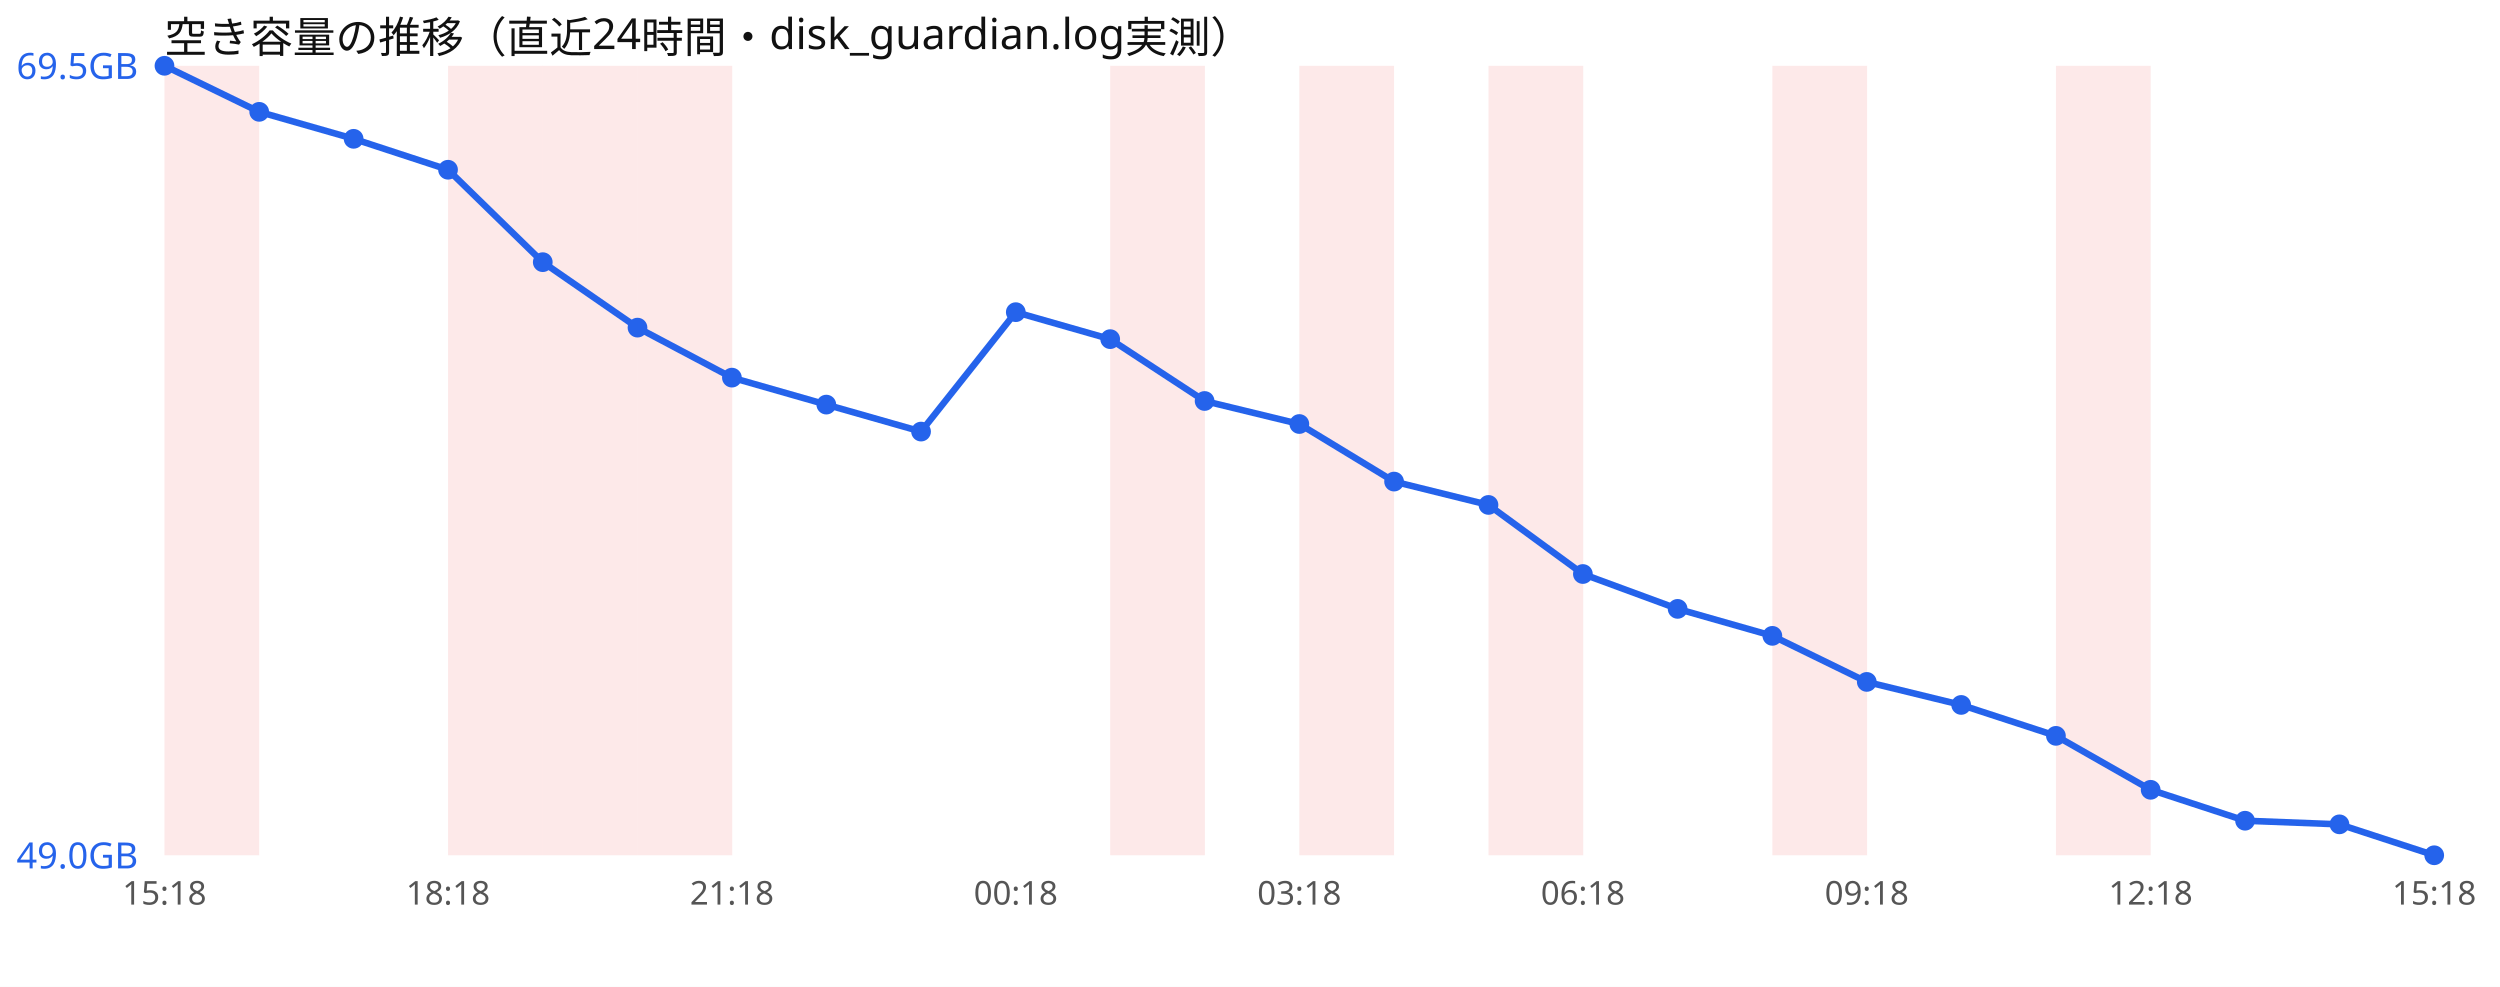
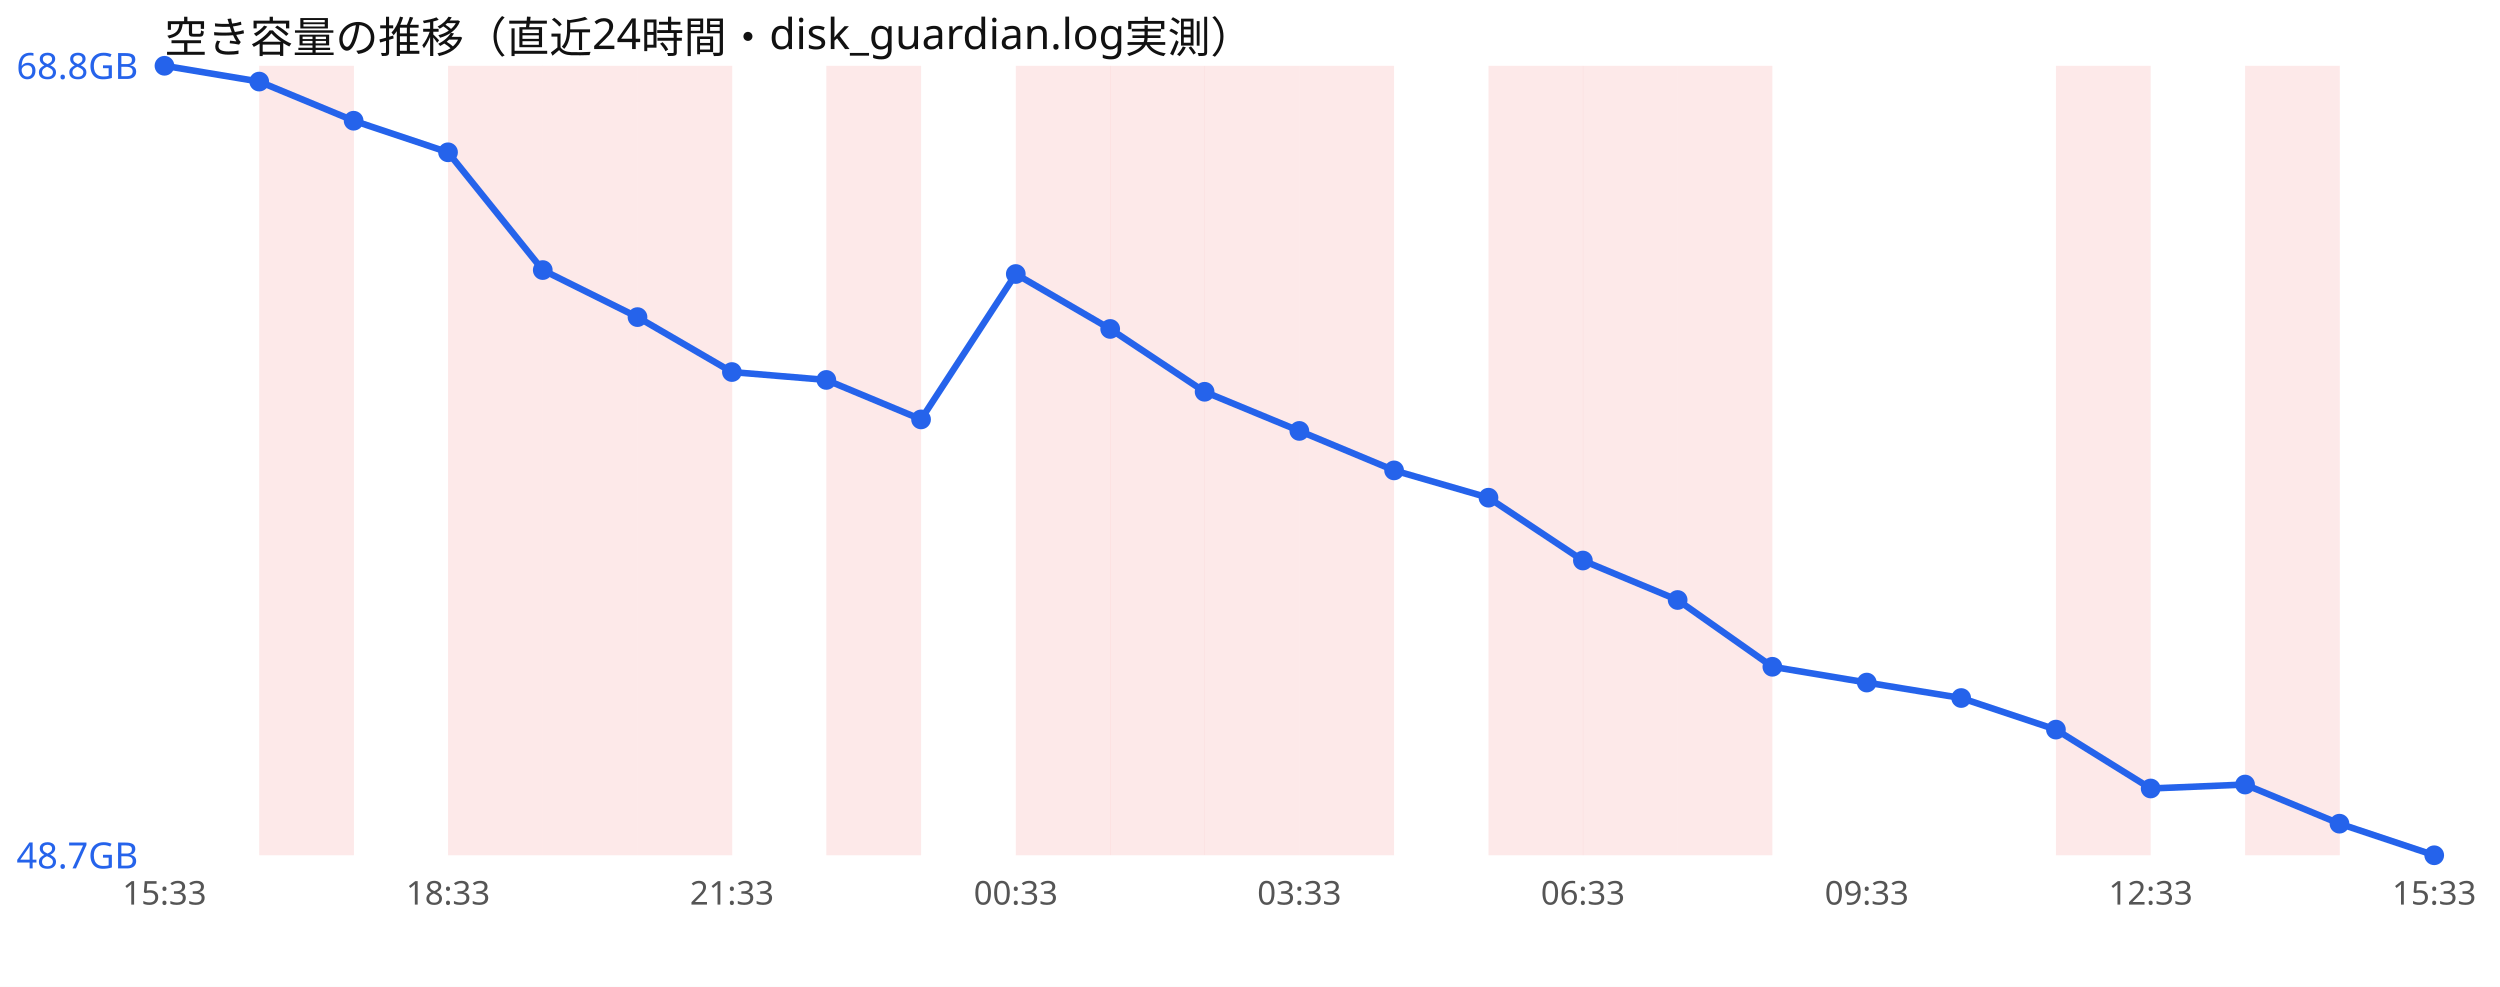
<svg xmlns="http://www.w3.org/2000/svg" width="760" height="300" viewBox="0 0 760 300" font-family="sans-serif">
  <rect width="760" height="300" fill="#ffffff" />
  <text x="50" y="16" font-size="13" fill="#111">空き容量の推移（直近24時間・disk_guardian.log実測）</text>
-   <rect x="50.0" y="20" width="28.8" height="240" fill="#ef4444" opacity="0.12" />
+   <rect x="78.8" y="20" width="28.8" height="240" fill="#ef4444" opacity="0.12" />
  <rect x="136.2" y="20" width="28.8" height="240" fill="#ef4444" opacity="0.12" />
  <rect x="165.0" y="20" width="28.8" height="240" fill="#ef4444" opacity="0.12" />
  <rect x="193.8" y="20" width="28.8" height="240" fill="#ef4444" opacity="0.12" />
+   <rect x="251.2" y="20" width="28.8" height="240" fill="#ef4444" opacity="0.12" />
+   <rect x="308.8" y="20" width="28.8" height="240" fill="#ef4444" opacity="0.12" />
  <rect x="337.5" y="20" width="28.8" height="240" fill="#ef4444" opacity="0.12" />
+   <rect x="366.2" y="20" width="28.8" height="240" fill="#ef4444" opacity="0.12" />
  <rect x="395.0" y="20" width="28.8" height="240" fill="#ef4444" opacity="0.12" />
  <rect x="452.5" y="20" width="28.8" height="240" fill="#ef4444" opacity="0.12" />
-   <rect x="538.8" y="20" width="28.8" height="240" fill="#ef4444" opacity="0.12" />
+   <rect x="481.2" y="20" width="28.8" height="240" fill="#ef4444" opacity="0.12" />
+   <rect x="510.0" y="20" width="28.8" height="240" fill="#ef4444" opacity="0.12" />
  <rect x="625.0" y="20" width="28.8" height="240" fill="#ef4444" opacity="0.12" />
-   <polyline points="50.0,20.0 78.8,34.0 107.5,42.2 136.2,51.6 165.0,79.7 193.8,99.6 222.5,114.8 251.2,123.0 280.0,131.2 308.8,94.9 337.5,103.1 366.2,121.9 395.0,128.9 423.8,146.4 452.5,153.5 481.2,174.5 510.0,185.1 538.8,193.3 567.5,207.3 596.2,214.3 625.0,223.7 653.8,240.1 682.5,249.5 711.2,250.6 740.0,260.0" fill="none" stroke="#2563eb" stroke-width="2" />
+   <rect x="682.5" y="20" width="28.8" height="240" fill="#ef4444" opacity="0.12" />
+   <polyline points="50.0,20.0 78.8,24.8 107.5,36.7 136.2,46.3 165.0,82.1 193.8,96.4 222.5,113.1 251.2,115.5 280.0,127.5 308.8,83.3 337.5,100.0 366.2,119.1 395.0,131.0 423.8,143.0 452.5,151.3 481.2,170.4 510.0,182.4 538.8,202.7 567.5,207.5 596.2,212.2 625.0,221.8 653.8,239.7 682.5,238.5 711.2,250.4 740.0,260.0" fill="none" stroke="#2563eb" stroke-width="2" />
  <circle cx="50.0" cy="20.0" r="3" fill="#2563eb" />
-   <circle cx="78.8" cy="34.0" r="3" fill="#2563eb" />
-   <circle cx="107.5" cy="42.2" r="3" fill="#2563eb" />
-   <circle cx="136.2" cy="51.6" r="3" fill="#2563eb" />
-   <circle cx="165.0" cy="79.7" r="3" fill="#2563eb" />
-   <circle cx="193.8" cy="99.6" r="3" fill="#2563eb" />
-   <circle cx="222.5" cy="114.8" r="3" fill="#2563eb" />
-   <circle cx="251.2" cy="123.0" r="3" fill="#2563eb" />
-   <circle cx="280.0" cy="131.2" r="3" fill="#2563eb" />
-   <circle cx="308.8" cy="94.9" r="3" fill="#2563eb" />
-   <circle cx="337.5" cy="103.1" r="3" fill="#2563eb" />
-   <circle cx="366.2" cy="121.9" r="3" fill="#2563eb" />
-   <circle cx="395.0" cy="128.9" r="3" fill="#2563eb" />
-   <circle cx="423.8" cy="146.4" r="3" fill="#2563eb" />
-   <circle cx="452.5" cy="153.5" r="3" fill="#2563eb" />
-   <circle cx="481.2" cy="174.5" r="3" fill="#2563eb" />
-   <circle cx="510.0" cy="185.1" r="3" fill="#2563eb" />
-   <circle cx="538.8" cy="193.3" r="3" fill="#2563eb" />
-   <circle cx="567.5" cy="207.3" r="3" fill="#2563eb" />
-   <circle cx="596.2" cy="214.3" r="3" fill="#2563eb" />
-   <circle cx="625.0" cy="223.7" r="3" fill="#2563eb" />
-   <circle cx="653.8" cy="240.1" r="3" fill="#2563eb" />
-   <circle cx="682.5" cy="249.5" r="3" fill="#2563eb" />
-   <circle cx="711.2" cy="250.6" r="3" fill="#2563eb" />
+   <circle cx="78.8" cy="24.8" r="3" fill="#2563eb" />
+   <circle cx="107.5" cy="36.7" r="3" fill="#2563eb" />
+   <circle cx="136.2" cy="46.3" r="3" fill="#2563eb" />
+   <circle cx="165.0" cy="82.1" r="3" fill="#2563eb" />
+   <circle cx="193.8" cy="96.4" r="3" fill="#2563eb" />
+   <circle cx="222.5" cy="113.1" r="3" fill="#2563eb" />
+   <circle cx="251.2" cy="115.5" r="3" fill="#2563eb" />
+   <circle cx="280.0" cy="127.5" r="3" fill="#2563eb" />
+   <circle cx="308.8" cy="83.3" r="3" fill="#2563eb" />
+   <circle cx="337.5" cy="100.0" r="3" fill="#2563eb" />
+   <circle cx="366.2" cy="119.1" r="3" fill="#2563eb" />
+   <circle cx="395.0" cy="131.0" r="3" fill="#2563eb" />
+   <circle cx="423.8" cy="143.0" r="3" fill="#2563eb" />
+   <circle cx="452.5" cy="151.3" r="3" fill="#2563eb" />
+   <circle cx="481.2" cy="170.4" r="3" fill="#2563eb" />
+   <circle cx="510.0" cy="182.4" r="3" fill="#2563eb" />
+   <circle cx="538.8" cy="202.7" r="3" fill="#2563eb" />
+   <circle cx="567.5" cy="207.5" r="3" fill="#2563eb" />
+   <circle cx="596.2" cy="212.2" r="3" fill="#2563eb" />
+   <circle cx="625.0" cy="221.8" r="3" fill="#2563eb" />
+   <circle cx="653.8" cy="239.7" r="3" fill="#2563eb" />
+   <circle cx="682.5" cy="238.5" r="3" fill="#2563eb" />
+   <circle cx="711.2" cy="250.4" r="3" fill="#2563eb" />
  <circle cx="740.0" cy="260.0" r="3" fill="#2563eb" />
-   <text x="5" y="24.0" font-size="11" fill="#2563eb">69.5GB</text>
-   <text x="5" y="264.0" font-size="11" fill="#2563eb">49.0GB</text>
-   <text x="50.0" y="275" font-size="10" fill="#555" text-anchor="middle">15:18</text>
-   <text x="136.2" y="275" font-size="10" fill="#555" text-anchor="middle">18:18</text>
-   <text x="222.5" y="275" font-size="10" fill="#555" text-anchor="middle">21:18</text>
-   <text x="308.8" y="275" font-size="10" fill="#555" text-anchor="middle">00:18</text>
-   <text x="395.0" y="275" font-size="10" fill="#555" text-anchor="middle">03:18</text>
-   <text x="481.2" y="275" font-size="10" fill="#555" text-anchor="middle">06:18</text>
-   <text x="567.5" y="275" font-size="10" fill="#555" text-anchor="middle">09:18</text>
-   <text x="653.8" y="275" font-size="10" fill="#555" text-anchor="middle">12:18</text>
-   <text x="740.0" y="275" font-size="10" fill="#555" text-anchor="middle">15:18</text>
+   <text x="5" y="24.0" font-size="11" fill="#2563eb">68.8GB</text>
+   <text x="5" y="264.0" font-size="11" fill="#2563eb">48.7GB</text>
+   <text x="50.0" y="275" font-size="10" fill="#555" text-anchor="middle">15:33</text>
+   <text x="136.2" y="275" font-size="10" fill="#555" text-anchor="middle">18:33</text>
+   <text x="222.5" y="275" font-size="10" fill="#555" text-anchor="middle">21:33</text>
+   <text x="308.8" y="275" font-size="10" fill="#555" text-anchor="middle">00:33</text>
+   <text x="395.0" y="275" font-size="10" fill="#555" text-anchor="middle">03:33</text>
+   <text x="481.2" y="275" font-size="10" fill="#555" text-anchor="middle">06:33</text>
+   <text x="567.5" y="275" font-size="10" fill="#555" text-anchor="middle">09:33</text>
+   <text x="653.8" y="275" font-size="10" fill="#555" text-anchor="middle">12:33</text>
+   <text x="740.0" y="275" font-size="10" fill="#555" text-anchor="middle">15:33</text>
</svg>
